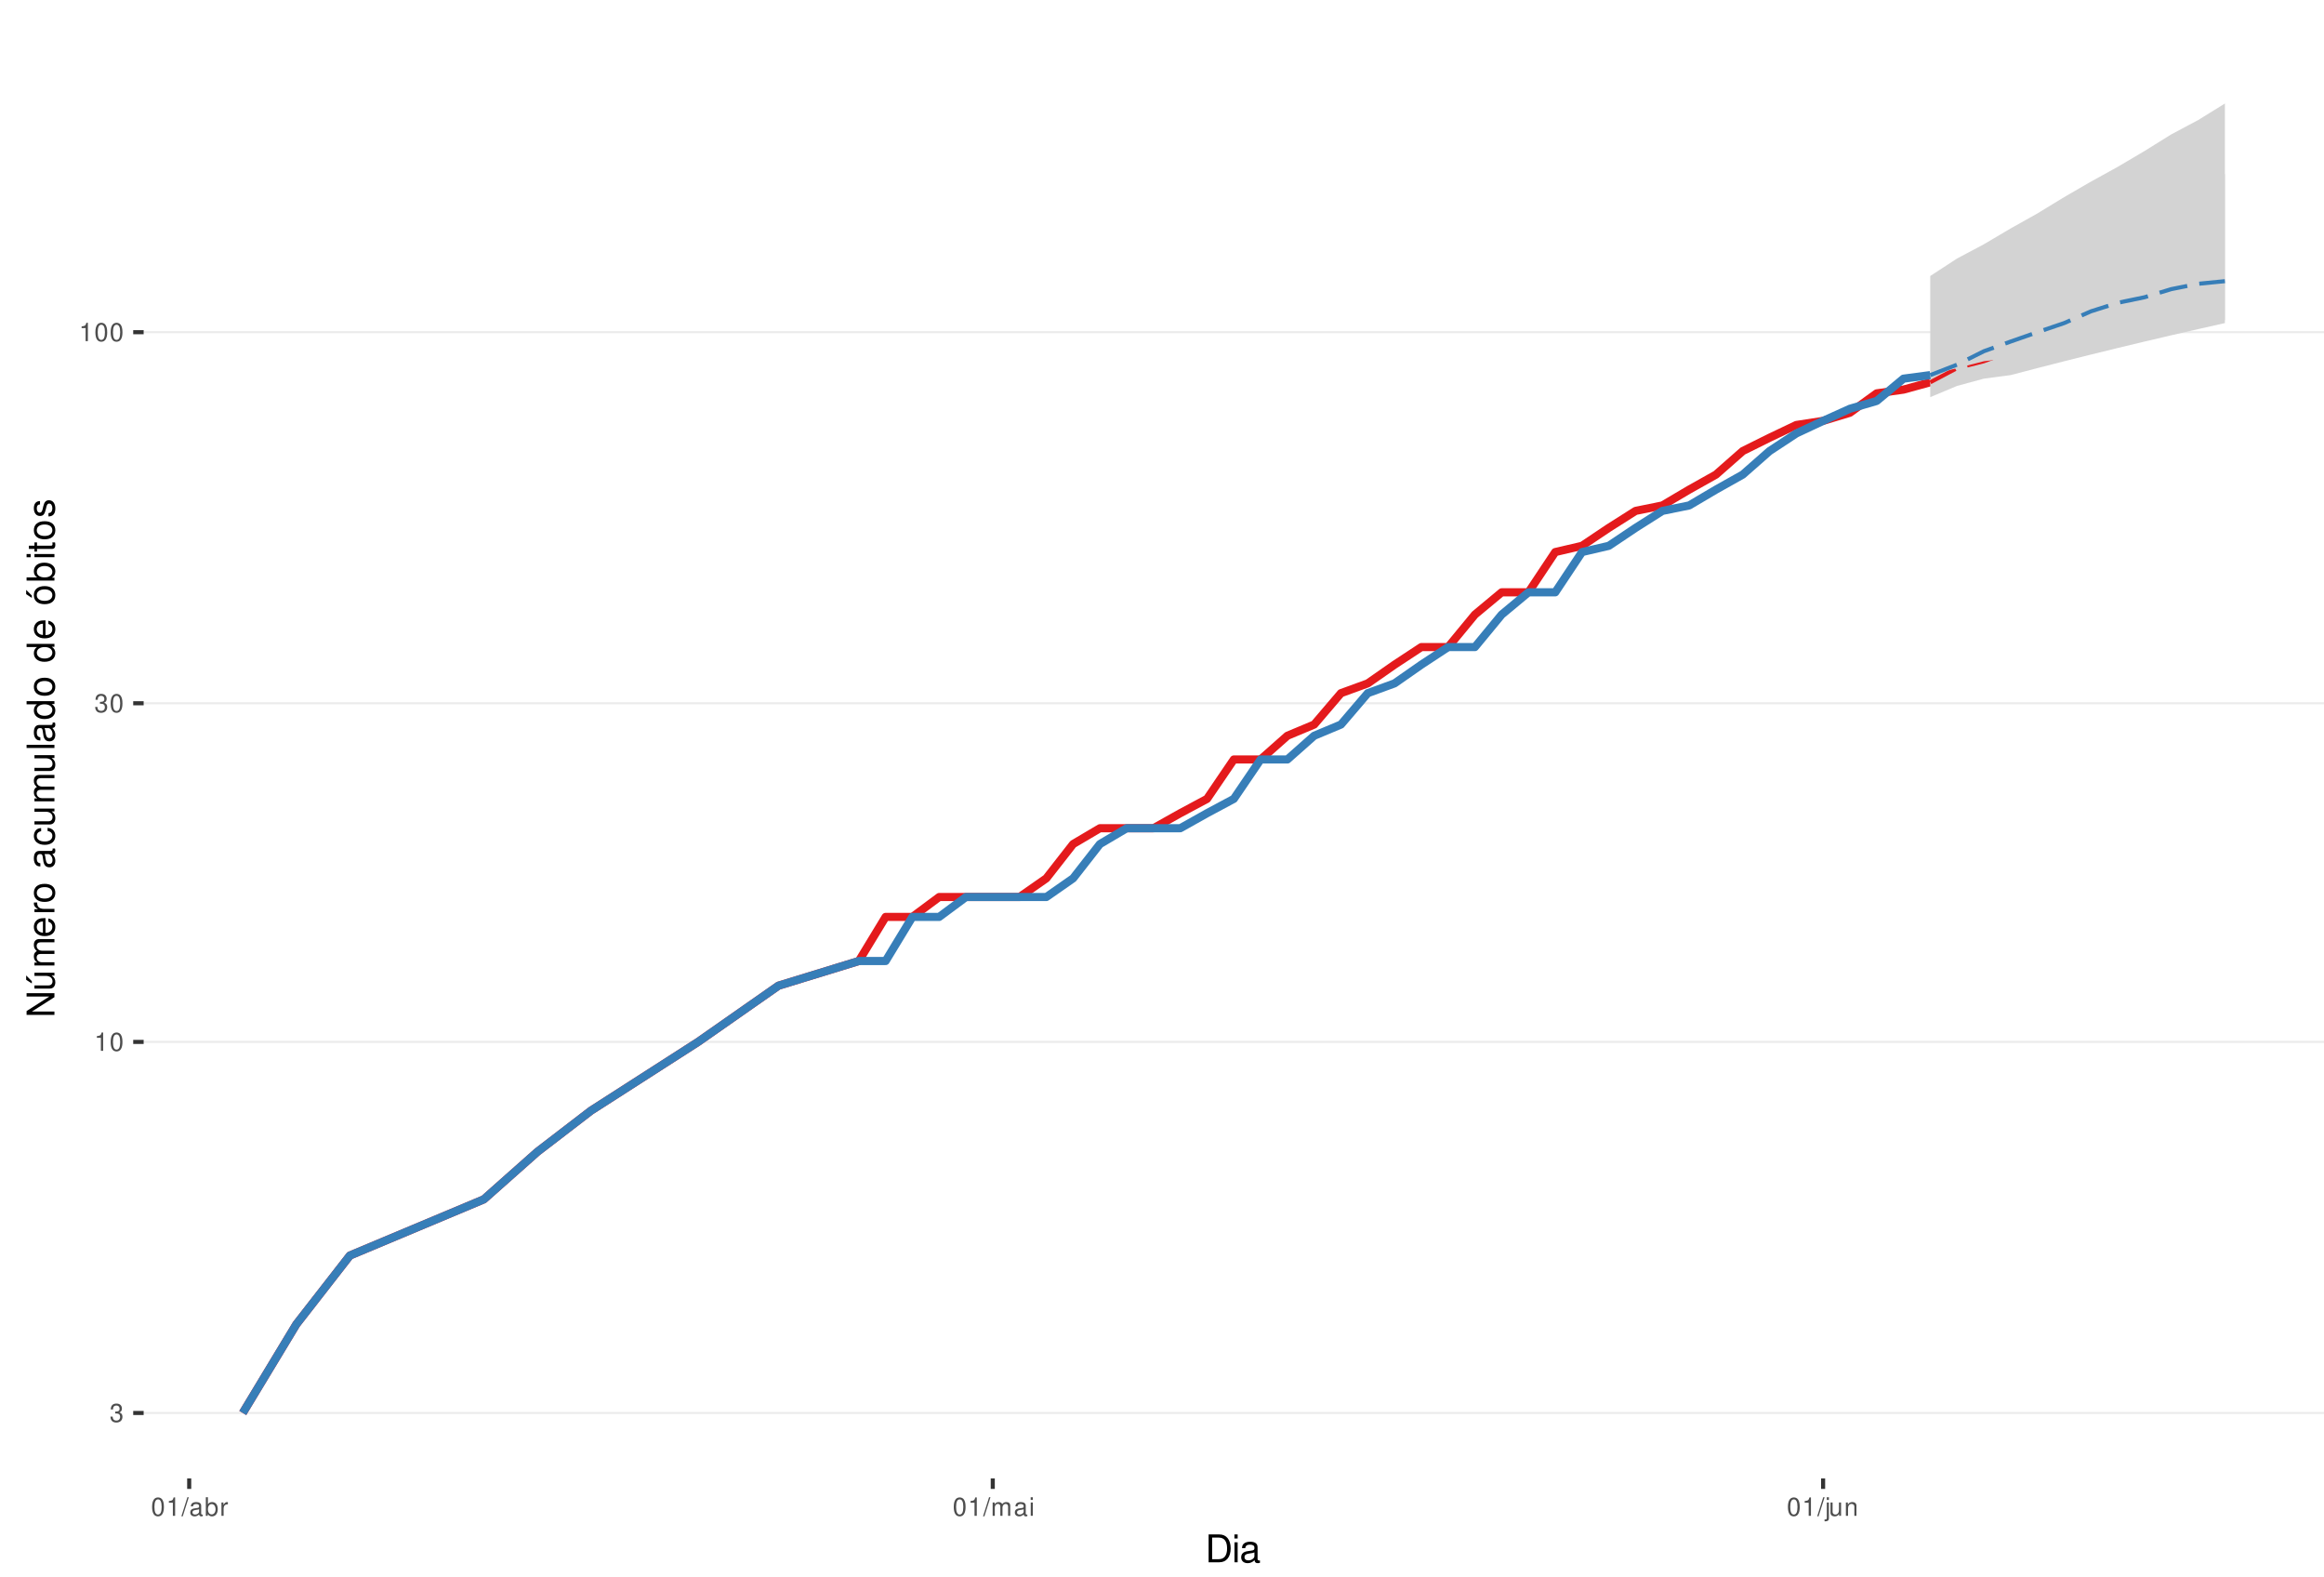
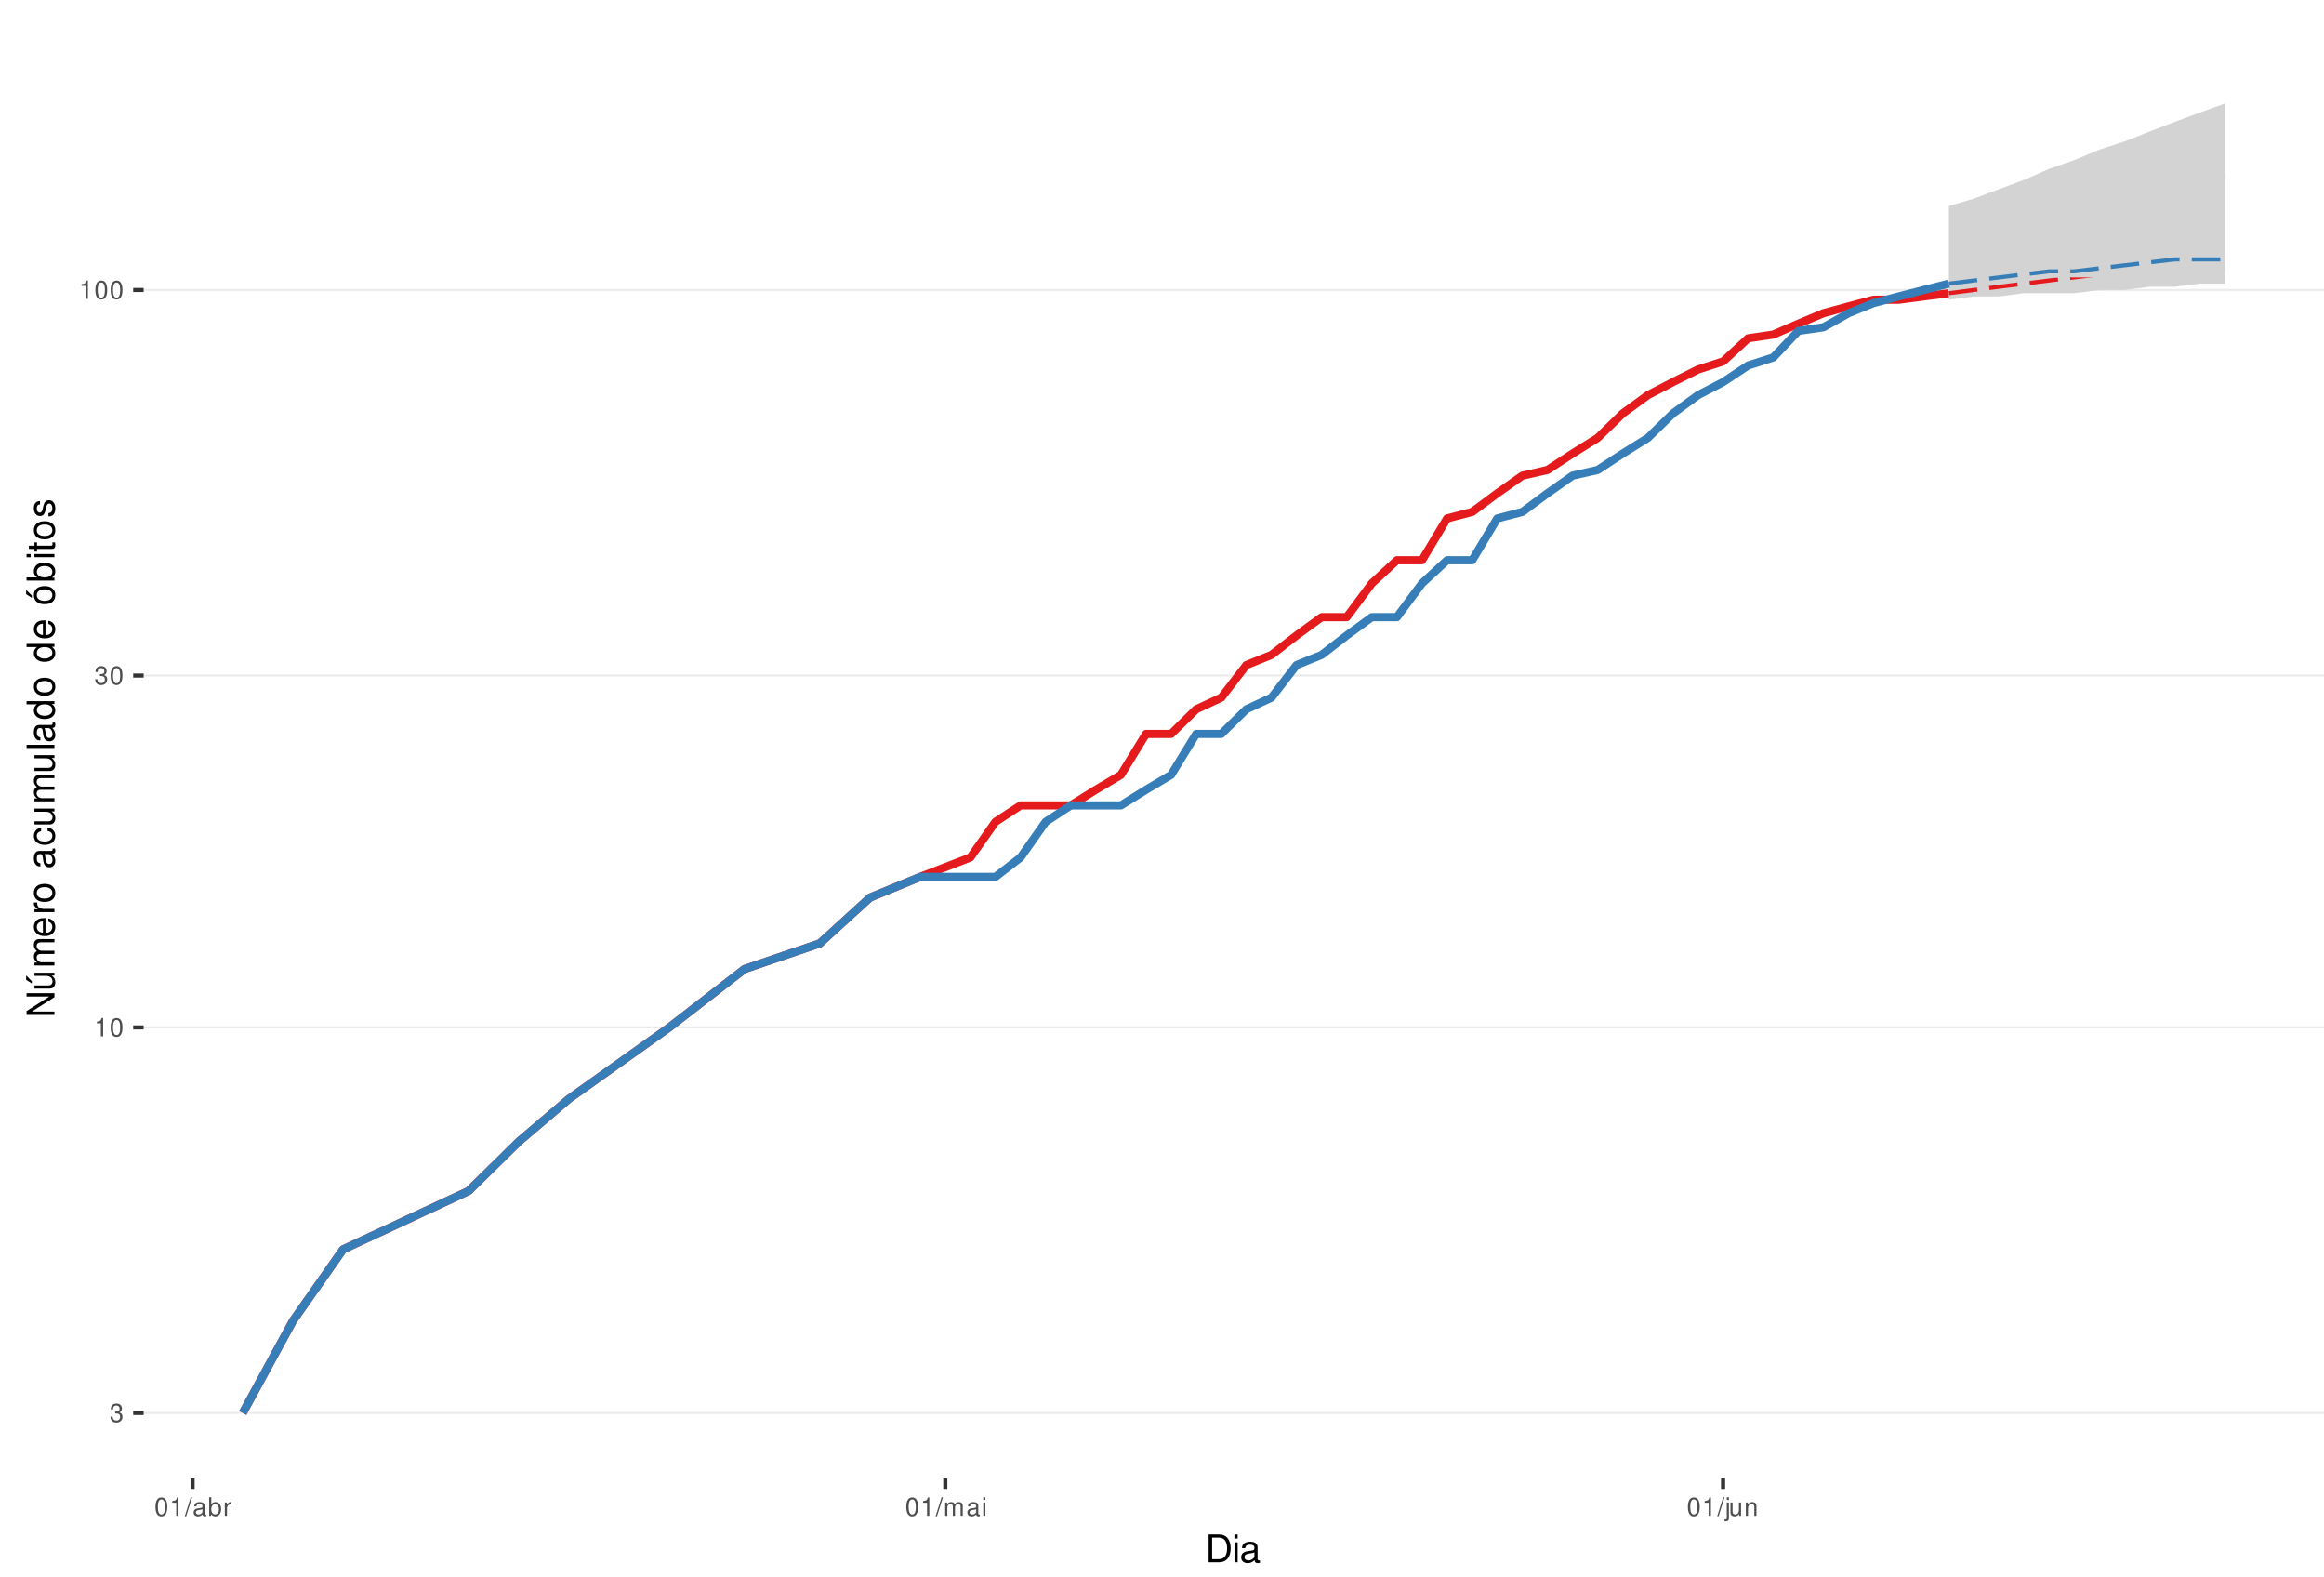
<svg xmlns="http://www.w3.org/2000/svg" xmlns:xlink="http://www.w3.org/1999/xlink" width="609pt" height="413pt" viewBox="0 0 609 413" version="1.1">
  <defs>
    <g>
      <symbol overflow="visible" id="glyph0-0">
        <path style="stroke:none;" d="" />
      </symbol>
      <symbol overflow="visible" id="glyph0-1">
        <path style="stroke:none;" d="M 1.469 -2.219 L 1.797 -2.219 C 2.422 -2.219 2.766 -1.922 2.766 -1.344 C 2.766 -0.734 2.406 -0.359 1.797 -0.359 C 1.156 -0.359 0.844 -0.688 0.797 -1.391 L 0.219 -1.391 C 0.234 -1.016 0.312 -0.766 0.422 -0.547 C 0.672 -0.078 1.125 0.156 1.766 0.156 C 2.75 0.156 3.375 -0.438 3.375 -1.344 C 3.375 -1.953 3.141 -2.297 2.562 -2.484 C 3.016 -2.672 3.234 -3 3.234 -3.484 C 3.234 -4.312 2.688 -4.812 1.797 -4.812 C 0.844 -4.812 0.328 -4.281 0.312 -3.266 L 0.906 -3.266 C 0.906 -3.547 0.938 -3.719 1 -3.875 C 1.141 -4.141 1.438 -4.297 1.797 -4.297 C 2.312 -4.297 2.625 -3.984 2.625 -3.469 C 2.625 -3.125 2.516 -2.922 2.25 -2.812 C 2.094 -2.75 1.875 -2.719 1.469 -2.703 Z M 1.469 -2.219 " />
      </symbol>
      <symbol overflow="visible" id="glyph0-2">
        <path style="stroke:none;" d="M 1.719 -3.422 L 1.719 0 L 2.312 0 L 2.312 -4.812 L 1.922 -4.812 C 1.719 -4.078 1.578 -3.969 0.672 -3.859 L 0.672 -3.422 Z M 1.719 -3.422 " />
      </symbol>
      <symbol overflow="visible" id="glyph0-3">
        <path style="stroke:none;" d="M 1.828 -4.812 C 1.391 -4.812 0.984 -4.609 0.75 -4.281 C 0.438 -3.859 0.281 -3.219 0.281 -2.328 C 0.281 -0.703 0.812 0.156 1.828 0.156 C 2.828 0.156 3.375 -0.703 3.375 -2.297 C 3.375 -3.219 3.234 -3.844 2.922 -4.281 C 2.672 -4.625 2.281 -4.812 1.828 -4.812 Z M 1.828 -4.297 C 2.469 -4.297 2.781 -3.641 2.781 -2.344 C 2.781 -0.969 2.469 -0.328 1.812 -0.328 C 1.203 -0.328 0.891 -1 0.891 -2.328 C 0.891 -3.641 1.203 -4.297 1.828 -4.297 Z M 1.828 -4.297 " />
      </symbol>
      <symbol overflow="visible" id="glyph0-4">
        <path style="stroke:none;" d="M 1.531 -4.859 L -0.047 0.141 L 0.312 0.141 L 1.891 -4.859 Z M 1.531 -4.859 " />
      </symbol>
      <symbol overflow="visible" id="glyph0-5">
        <path style="stroke:none;" d="M 3.562 -0.328 C 3.5 -0.312 3.469 -0.312 3.438 -0.312 C 3.25 -0.312 3.141 -0.406 3.141 -0.578 L 3.141 -2.641 C 3.141 -3.25 2.688 -3.594 1.828 -3.594 C 1.312 -3.594 0.906 -3.438 0.672 -3.188 C 0.516 -3 0.453 -2.797 0.438 -2.453 L 0.984 -2.453 C 1.031 -2.875 1.297 -3.078 1.812 -3.078 C 2.312 -3.078 2.594 -2.891 2.594 -2.562 L 2.594 -2.406 C 2.578 -2.172 2.469 -2.078 2.016 -2.031 C 1.219 -1.922 1.109 -1.891 0.891 -1.812 C 0.484 -1.641 0.281 -1.328 0.281 -0.875 C 0.281 -0.25 0.719 0.156 1.422 0.156 C 1.859 0.156 2.219 0 2.609 -0.359 C 2.656 0 2.828 0.156 3.188 0.156 C 3.297 0.156 3.375 0.141 3.562 0.094 Z M 2.594 -1.094 C 2.594 -0.906 2.531 -0.797 2.375 -0.641 C 2.141 -0.438 1.875 -0.328 1.547 -0.328 C 1.109 -0.328 0.859 -0.547 0.859 -0.891 C 0.859 -1.266 1.094 -1.438 1.703 -1.531 C 2.297 -1.609 2.406 -1.641 2.594 -1.719 Z M 2.594 -1.094 " />
      </symbol>
      <symbol overflow="visible" id="glyph0-6">
        <path style="stroke:none;" d="M 0.359 -4.859 L 0.359 0 L 0.859 0 L 0.859 -0.453 C 1.125 -0.047 1.484 0.156 1.969 0.156 C 2.875 0.156 3.484 -0.594 3.484 -1.75 C 3.484 -2.891 2.922 -3.594 1.984 -3.594 C 1.516 -3.594 1.172 -3.406 0.906 -3.016 L 0.906 -4.859 Z M 1.891 -3.062 C 2.5 -3.062 2.906 -2.531 2.906 -1.703 C 2.906 -0.906 2.484 -0.359 1.891 -0.359 C 1.297 -0.359 0.906 -0.906 0.906 -1.719 C 0.906 -2.531 1.297 -3.062 1.891 -3.062 Z M 1.891 -3.062 " />
      </symbol>
      <symbol overflow="visible" id="glyph0-7">
        <path style="stroke:none;" d="M 0.453 -3.484 L 0.453 0 L 1.016 0 L 1.016 -1.812 C 1.031 -2.656 1.375 -3.016 2.141 -3 L 2.141 -3.562 C 2.047 -3.578 1.984 -3.594 1.922 -3.594 C 1.562 -3.594 1.297 -3.375 0.969 -2.859 L 0.969 -3.484 Z M 0.453 -3.484 " />
      </symbol>
      <symbol overflow="visible" id="glyph0-8">
        <path style="stroke:none;" d="M 0.469 -3.484 L 0.469 0 L 1.031 0 L 1.031 -2.188 C 1.031 -2.703 1.391 -3.109 1.844 -3.109 C 2.25 -3.109 2.484 -2.844 2.484 -2.406 L 2.484 0 L 3.047 0 L 3.047 -2.188 C 3.047 -2.703 3.422 -3.109 3.875 -3.109 C 4.266 -3.109 4.516 -2.844 4.516 -2.406 L 4.516 0 L 5.078 0 L 5.078 -2.609 C 5.078 -3.234 4.719 -3.594 4.062 -3.594 C 3.594 -3.594 3.312 -3.453 2.984 -3.062 C 2.781 -3.422 2.5 -3.594 2.047 -3.594 C 1.578 -3.594 1.266 -3.422 0.984 -3 L 0.984 -3.484 Z M 0.469 -3.484 " />
      </symbol>
      <symbol overflow="visible" id="glyph0-9">
        <path style="stroke:none;" d="M 1 -3.484 L 0.453 -3.484 L 0.453 0 L 1 0 Z M 1 -4.859 L 0.438 -4.859 L 0.438 -4.156 L 1 -4.156 Z M 1 -4.859 " />
      </symbol>
      <symbol overflow="visible" id="glyph0-10">
        <path style="stroke:none;" d="M 0.469 -3.484 L 0.469 0.5 C 0.469 0.859 0.359 0.969 0.016 0.969 C -0.031 0.969 -0.047 0.969 -0.125 0.953 L -0.125 1.438 C -0.047 1.438 -0.016 1.453 0.062 1.453 C 0.688 1.453 1.016 1.203 1.016 0.719 L 1.016 -3.484 Z M 1.016 -4.859 L 0.469 -4.859 L 0.469 -4.156 L 1.016 -4.156 Z M 1.016 -4.859 " />
      </symbol>
      <symbol overflow="visible" id="glyph0-11">
        <path style="stroke:none;" d="M 3.203 0 L 3.203 -3.484 L 2.656 -3.484 L 2.656 -1.516 C 2.656 -0.797 2.281 -0.328 1.703 -0.328 C 1.266 -0.328 0.984 -0.594 0.984 -1.016 L 0.984 -3.484 L 0.438 -3.484 L 0.438 -0.797 C 0.438 -0.219 0.859 0.156 1.547 0.156 C 2.062 0.156 2.391 -0.031 2.703 -0.484 L 2.703 0 Z M 3.203 0 " />
      </symbol>
      <symbol overflow="visible" id="glyph0-12">
        <path style="stroke:none;" d="M 0.469 -3.484 L 0.469 0 L 1.031 0 L 1.031 -1.922 C 1.031 -2.641 1.391 -3.109 1.969 -3.109 C 2.406 -3.109 2.688 -2.828 2.688 -2.422 L 2.688 0 L 3.234 0 L 3.234 -2.641 C 3.234 -3.219 2.812 -3.594 2.141 -3.594 C 1.625 -3.594 1.281 -3.391 0.984 -2.906 L 0.984 -3.484 Z M 0.469 -3.484 " />
      </symbol>
      <symbol overflow="visible" id="glyph1-0">
        <path style="stroke:none;" d="" />
      </symbol>
      <symbol overflow="visible" id="glyph1-1">
        <path style="stroke:none;" d="M 0.891 0 L 3.703 0 C 5.547 0 6.672 -1.375 6.672 -3.656 C 6.672 -5.906 5.547 -7.297 3.703 -7.297 L 0.891 -7.297 Z M 1.812 -0.812 L 1.812 -6.469 L 3.547 -6.469 C 4.984 -6.469 5.734 -5.5 5.734 -3.641 C 5.734 -1.797 4.984 -0.812 3.547 -0.812 Z M 1.812 -0.812 " />
      </symbol>
      <symbol overflow="visible" id="glyph1-2">
        <path style="stroke:none;" d="M 1.5 -5.234 L 0.672 -5.234 L 0.672 0 L 1.5 0 Z M 1.5 -7.297 L 0.656 -7.297 L 0.656 -6.234 L 1.5 -6.234 Z M 1.5 -7.297 " />
      </symbol>
      <symbol overflow="visible" id="glyph1-3">
        <path style="stroke:none;" d="M 5.344 -0.484 C 5.266 -0.469 5.219 -0.469 5.172 -0.469 C 4.875 -0.469 4.719 -0.625 4.719 -0.875 L 4.719 -3.953 C 4.719 -4.891 4.047 -5.391 2.75 -5.391 C 1.984 -5.391 1.375 -5.172 1.016 -4.781 C 0.766 -4.516 0.672 -4.203 0.656 -3.688 L 1.484 -3.688 C 1.562 -4.328 1.938 -4.625 2.719 -4.625 C 3.484 -4.625 3.891 -4.344 3.891 -3.844 L 3.891 -3.625 C 3.875 -3.266 3.703 -3.125 3.016 -3.047 C 1.844 -2.891 1.656 -2.844 1.344 -2.719 C 0.734 -2.453 0.422 -2 0.422 -1.312 C 0.422 -0.375 1.078 0.234 2.141 0.234 C 2.797 0.234 3.328 0 3.922 -0.547 C 3.984 0 4.234 0.234 4.781 0.234 C 4.953 0.234 5.062 0.203 5.344 0.141 Z M 3.891 -1.656 C 3.891 -1.375 3.812 -1.203 3.562 -0.969 C 3.219 -0.656 2.812 -0.5 2.312 -0.5 C 1.672 -0.5 1.297 -0.812 1.297 -1.344 C 1.297 -1.891 1.656 -2.172 2.547 -2.297 C 3.438 -2.422 3.609 -2.453 3.891 -2.594 Z M 3.891 -1.656 " />
      </symbol>
      <symbol overflow="visible" id="glyph2-0">
        <path style="stroke:none;" d="" />
      </symbol>
      <symbol overflow="visible" id="glyph2-1">
        <path style="stroke:none;" d="M -7.297 -6.453 L -7.297 -5.578 L -1.328 -5.578 L -7.297 -1.766 L -7.297 -0.766 L 0 -0.766 L 0 -1.641 L -5.906 -1.641 L 0 -5.406 L 0 -6.453 Z M -7.297 -6.453 " />
      </symbol>
      <symbol overflow="visible" id="glyph2-2">
        <path style="stroke:none;" d="M 0 -4.812 L -5.234 -4.812 L -5.234 -3.984 L -2.266 -3.984 C -1.203 -3.984 -0.5 -3.438 -0.5 -2.562 C -0.5 -1.906 -0.906 -1.484 -1.531 -1.484 L -5.234 -1.484 L -5.234 -0.656 L -1.203 -0.656 C -0.328 -0.656 0.234 -1.297 0.234 -2.312 C 0.234 -3.094 -0.047 -3.578 -0.734 -4.062 L 0 -4.062 Z M -7.406 -2.953 L -5.922 -2 L -5.922 -2.594 L -7.406 -4.094 Z M -7.406 -2.953 " />
      </symbol>
      <symbol overflow="visible" id="glyph2-3">
        <path style="stroke:none;" d="M -5.234 -0.703 L 0 -0.703 L 0 -1.547 L -3.297 -1.547 C -4.047 -1.547 -4.656 -2.094 -4.656 -2.766 C -4.656 -3.391 -4.281 -3.734 -3.609 -3.734 L 0 -3.734 L 0 -4.578 L -3.297 -4.578 C -4.047 -4.578 -4.656 -5.125 -4.656 -5.812 C -4.656 -6.422 -4.266 -6.781 -3.609 -6.781 L 0 -6.781 L 0 -7.625 L -3.938 -7.625 C -4.875 -7.625 -5.391 -7.078 -5.391 -6.094 C -5.391 -5.406 -5.188 -4.984 -4.594 -4.484 C -5.156 -4.188 -5.391 -3.766 -5.391 -3.078 C -5.391 -2.375 -5.125 -1.906 -4.5 -1.469 L -5.234 -1.469 Z M -5.234 -0.703 " />
      </symbol>
      <symbol overflow="visible" id="glyph2-4">
        <path style="stroke:none;" d="M -2.344 -5.125 C -3.141 -5.125 -3.625 -5.062 -4.016 -4.922 C -4.875 -4.578 -5.391 -3.781 -5.391 -2.797 C -5.391 -1.344 -4.281 -0.406 -2.547 -0.406 C -0.812 -0.406 0.234 -1.297 0.234 -2.781 C 0.234 -3.984 -0.453 -4.812 -1.594 -5.016 L -1.594 -4.188 C -0.906 -3.953 -0.547 -3.484 -0.547 -2.812 C -0.547 -2.281 -0.781 -1.828 -1.219 -1.547 C -1.516 -1.344 -1.812 -1.281 -2.344 -1.266 Z M -3.016 -1.297 C -3.984 -1.359 -4.625 -1.953 -4.625 -2.797 C -4.625 -3.641 -3.953 -4.234 -3.016 -4.234 Z M -3.016 -1.297 " />
      </symbol>
      <symbol overflow="visible" id="glyph2-5">
        <path style="stroke:none;" d="M -5.234 -0.688 L 0 -0.688 L 0 -1.531 L -2.719 -1.531 C -3.984 -1.547 -4.547 -2.062 -4.516 -3.203 L -5.359 -3.203 C -5.375 -3.062 -5.391 -2.984 -5.391 -2.891 C -5.391 -2.344 -5.062 -1.938 -4.297 -1.453 L -5.234 -1.453 Z M -5.234 -0.688 " />
      </symbol>
      <symbol overflow="visible" id="glyph2-6">
        <path style="stroke:none;" d="M -5.391 -2.719 C -5.391 -1.234 -4.344 -0.359 -2.578 -0.359 C -0.812 -0.359 0.234 -1.234 0.234 -2.734 C 0.234 -4.203 -0.812 -5.094 -2.547 -5.094 C -4.359 -5.094 -5.391 -4.234 -5.391 -2.719 Z M -4.625 -2.734 C -4.625 -3.672 -3.844 -4.234 -2.547 -4.234 C -1.312 -4.234 -0.547 -3.656 -0.547 -2.734 C -0.547 -1.797 -1.312 -1.234 -2.578 -1.234 C -3.844 -1.234 -4.625 -1.797 -4.625 -2.734 Z M -4.625 -2.734 " />
      </symbol>
      <symbol overflow="visible" id="glyph2-7">
        <path style="stroke:none;" d="" />
      </symbol>
      <symbol overflow="visible" id="glyph2-8">
        <path style="stroke:none;" d="M -0.484 -5.344 C -0.469 -5.266 -0.469 -5.219 -0.469 -5.172 C -0.469 -4.875 -0.625 -4.719 -0.875 -4.719 L -3.953 -4.719 C -4.891 -4.719 -5.391 -4.047 -5.391 -2.75 C -5.391 -1.984 -5.172 -1.375 -4.781 -1.016 C -4.516 -0.766 -4.203 -0.672 -3.688 -0.656 L -3.688 -1.484 C -4.328 -1.562 -4.625 -1.938 -4.625 -2.719 C -4.625 -3.484 -4.344 -3.891 -3.844 -3.891 L -3.625 -3.891 C -3.266 -3.875 -3.125 -3.703 -3.047 -3.016 C -2.891 -1.844 -2.844 -1.656 -2.719 -1.344 C -2.453 -0.734 -2 -0.422 -1.312 -0.422 C -0.375 -0.422 0.234 -1.078 0.234 -2.141 C 0.234 -2.797 0 -3.328 -0.547 -3.922 C 0 -3.984 0.234 -4.234 0.234 -4.781 C 0.234 -4.953 0.203 -5.062 0.141 -5.344 Z M -1.656 -3.891 C -1.375 -3.891 -1.203 -3.812 -0.969 -3.562 C -0.656 -3.219 -0.5 -2.812 -0.5 -2.312 C -0.5 -1.672 -0.812 -1.297 -1.344 -1.297 C -1.891 -1.297 -2.172 -1.656 -2.297 -2.547 C -2.422 -3.438 -2.453 -3.609 -2.594 -3.891 Z M -1.656 -3.891 " />
      </symbol>
      <symbol overflow="visible" id="glyph2-9">
        <path style="stroke:none;" d="M -3.484 -4.703 C -3.984 -4.672 -4.312 -4.562 -4.609 -4.359 C -5.094 -4 -5.391 -3.375 -5.391 -2.641 C -5.391 -1.219 -4.266 -0.312 -2.531 -0.312 C -0.844 -0.312 0.234 -1.203 0.234 -2.625 C 0.234 -3.875 -0.516 -4.672 -1.797 -4.766 L -1.797 -3.938 C -0.953 -3.797 -0.547 -3.359 -0.547 -2.656 C -0.547 -1.734 -1.297 -1.188 -2.531 -1.188 C -3.844 -1.188 -4.625 -1.719 -4.625 -2.625 C -4.625 -3.328 -4.203 -3.766 -3.484 -3.875 Z M -3.484 -4.703 " />
      </symbol>
      <symbol overflow="visible" id="glyph2-10">
        <path style="stroke:none;" d="M 0 -4.812 L -5.234 -4.812 L -5.234 -3.984 L -2.266 -3.984 C -1.203 -3.984 -0.5 -3.438 -0.5 -2.562 C -0.5 -1.906 -0.906 -1.484 -1.531 -1.484 L -5.234 -1.484 L -5.234 -0.656 L -1.203 -0.656 C -0.328 -0.656 0.234 -1.297 0.234 -2.312 C 0.234 -3.094 -0.047 -3.578 -0.734 -4.062 L 0 -4.062 Z M 0 -4.812 " />
      </symbol>
      <symbol overflow="visible" id="glyph2-11">
        <path style="stroke:none;" d="M -7.297 -1.516 L -7.297 -0.688 L 0 -0.688 L 0 -1.516 Z M -7.297 -1.516 " />
      </symbol>
      <symbol overflow="visible" id="glyph2-12">
        <path style="stroke:none;" d="M -7.297 -4.953 L -7.297 -4.125 L -4.578 -4.125 C -5.109 -3.766 -5.391 -3.203 -5.391 -2.516 C -5.391 -1.156 -4.297 -0.266 -2.625 -0.266 C -0.859 -0.266 0.234 -1.125 0.234 -2.547 C 0.234 -3.266 -0.047 -3.766 -0.688 -4.203 L 0 -4.203 L 0 -4.953 Z M -4.609 -2.656 C -4.609 -3.547 -3.812 -4.125 -2.562 -4.125 C -1.344 -4.125 -0.547 -3.547 -0.547 -2.656 C -0.547 -1.734 -1.359 -1.125 -2.578 -1.125 C -3.797 -1.125 -4.609 -1.734 -4.609 -2.656 Z M -4.609 -2.656 " />
      </symbol>
      <symbol overflow="visible" id="glyph2-13">
        <path style="stroke:none;" d="M -5.391 -2.719 C -5.391 -1.234 -4.344 -0.359 -2.578 -0.359 C -0.812 -0.359 0.234 -1.234 0.234 -2.734 C 0.234 -4.203 -0.812 -5.094 -2.547 -5.094 C -4.359 -5.094 -5.391 -4.234 -5.391 -2.719 Z M -4.625 -2.734 C -4.625 -3.672 -3.844 -4.234 -2.547 -4.234 C -1.312 -4.234 -0.547 -3.656 -0.547 -2.734 C -0.547 -1.797 -1.312 -1.234 -2.578 -1.234 C -3.844 -1.234 -4.625 -1.797 -4.625 -2.734 Z M -7.406 -2.984 L -5.922 -2.016 L -5.922 -2.625 L -7.406 -4.109 Z M -7.406 -2.984 " />
      </symbol>
      <symbol overflow="visible" id="glyph2-14">
        <path style="stroke:none;" d="M -7.297 -0.547 L 0 -0.547 L 0 -1.297 L -0.672 -1.297 C -0.062 -1.688 0.234 -2.219 0.234 -2.953 C 0.234 -4.328 -0.906 -5.234 -2.641 -5.234 C -4.344 -5.234 -5.391 -4.375 -5.391 -2.984 C -5.391 -2.266 -5.125 -1.766 -4.531 -1.375 L -7.297 -1.375 Z M -4.609 -2.828 C -4.609 -3.766 -3.797 -4.359 -2.547 -4.359 C -1.359 -4.359 -0.547 -3.734 -0.547 -2.828 C -0.547 -1.938 -1.344 -1.375 -2.578 -1.375 C -3.812 -1.375 -4.609 -1.938 -4.609 -2.828 Z M -4.609 -2.828 " />
      </symbol>
      <symbol overflow="visible" id="glyph2-15">
        <path style="stroke:none;" d="M -5.234 -1.5 L -5.234 -0.672 L 0 -0.672 L 0 -1.5 Z M -7.297 -1.5 L -7.297 -0.656 L -6.234 -0.656 L -6.234 -1.5 Z M -7.297 -1.5 " />
      </symbol>
      <symbol overflow="visible" id="glyph2-16">
        <path style="stroke:none;" d="M -5.234 -2.547 L -5.234 -1.688 L -6.688 -1.688 L -6.688 -0.844 L -5.234 -0.844 L -5.234 -0.141 L -4.562 -0.141 L -4.562 -0.844 L -0.594 -0.844 C -0.062 -0.844 0.234 -1.203 0.234 -1.859 C 0.234 -2.078 0.203 -2.266 0.156 -2.547 L -0.547 -2.547 C -0.516 -2.422 -0.5 -2.312 -0.5 -2.141 C -0.5 -1.781 -0.594 -1.688 -0.969 -1.688 L -4.562 -1.688 L -4.562 -2.547 Z M -5.234 -2.547 " />
      </symbol>
      <symbol overflow="visible" id="glyph2-17">
        <path style="stroke:none;" d="M -3.781 -4.375 C -4.812 -4.375 -5.391 -3.688 -5.391 -2.484 C -5.391 -1.266 -4.766 -0.469 -3.797 -0.469 C -2.969 -0.469 -2.578 -0.891 -2.281 -2.125 L -2.094 -2.906 C -1.953 -3.484 -1.734 -3.719 -1.375 -3.719 C -0.875 -3.719 -0.547 -3.234 -0.547 -2.5 C -0.547 -2.047 -0.672 -1.672 -0.891 -1.453 C -1.047 -1.328 -1.188 -1.266 -1.562 -1.219 L -1.562 -0.344 C -0.344 -0.375 0.234 -1.062 0.234 -2.438 C 0.234 -3.75 -0.422 -4.594 -1.438 -4.594 C -2.203 -4.594 -2.641 -4.156 -2.891 -3.109 L -3.078 -2.312 C -3.234 -1.625 -3.453 -1.344 -3.828 -1.344 C -4.312 -1.344 -4.625 -1.766 -4.625 -2.453 C -4.625 -3.125 -4.328 -3.484 -3.781 -3.5 Z M -3.781 -4.375 " />
      </symbol>
    </g>
    <clipPath id="clip1">
      <path d="M 37.645 9.961 L 609 9.961 L 609 387.328 L 37.645 387.328 Z M 37.645 9.961 " />
    </clipPath>
    <clipPath id="clip2">
      <path d="M 37.645 369 L 609 369 L 609 371 L 37.645 371 Z M 37.645 369 " />
    </clipPath>
    <clipPath id="clip3">
-       <path d="M 37.645 272 L 609 272 L 609 274 L 37.645 274 Z M 37.645 272 " />
+       <path d="M 37.645 268 L 609 268 L 609 270 L 37.645 270 Z M 37.645 268 " />
    </clipPath>
    <clipPath id="clip4">
-       <path d="M 37.645 183 L 609 183 L 609 185 L 37.645 185 Z M 37.645 183 " />
+       <path d="M 37.645 176 L 609 176 L 609 178 L 37.645 178 Z M 37.645 176 " />
    </clipPath>
    <clipPath id="clip5">
-       <path d="M 37.645 86 L 609 86 L 609 88 L 37.645 88 Z M 37.645 86 " />
+       <path d="M 37.645 75 L 609 75 L 609 77 L 37.645 77 Z M 37.645 75 " />
    </clipPath>
  </defs>
  <g id="surface235">
    <rect x="0" y="0" width="609" height="413" style="fill:rgb(100%,100%,100%);fill-opacity:1;stroke:none;" />
    <rect x="0" y="0" width="609" height="413" style="fill:rgb(100%,100%,100%);fill-opacity:1;stroke:none;" />
    <path style="fill:none;stroke-width:1.067;stroke-linecap:round;stroke-linejoin:round;stroke:rgb(100%,100%,100%);stroke-opacity:1;stroke-miterlimit:10;" d="M 0 413 L 609 413 L 609 0 L 0 0 Z M 0 413 " />
    <g clip-path="url(#clip1)" clip-rule="nonzero">
      <path style=" stroke:none;fill-rule:nonzero;fill:rgb(100%,100%,100%);fill-opacity:1;" d="M 37.645 387.328 L 609 387.328 L 609 9.961 L 37.645 9.961 Z M 37.645 387.328 " />
    </g>
    <g clip-path="url(#clip2)" clip-rule="nonzero">
      <path style="fill:none;stroke-width:0.533;stroke-linecap:butt;stroke-linejoin:round;stroke:rgb(92.157%,92.157%,92.157%);stroke-opacity:1;stroke-miterlimit:10;" d="M 37.645 370.176 L 609 370.176 " />
    </g>
    <g clip-path="url(#clip3)" clip-rule="nonzero">
-       <path style="fill:none;stroke-width:0.533;stroke-linecap:butt;stroke-linejoin:round;stroke:rgb(92.157%,92.157%,92.157%);stroke-opacity:1;stroke-miterlimit:10;" d="M 37.645 272.957 L 609 272.957 " />
+       <path style="fill:none;stroke-width:0.533;stroke-linecap:butt;stroke-linejoin:round;stroke:rgb(92.157%,92.157%,92.157%);stroke-opacity:1;stroke-miterlimit:10;" d="M 37.645 269.16 L 609 269.16 " />
    </g>
    <g clip-path="url(#clip4)" clip-rule="nonzero">
-       <path style="fill:none;stroke-width:0.533;stroke-linecap:butt;stroke-linejoin:round;stroke:rgb(92.157%,92.157%,92.157%);stroke-opacity:1;stroke-miterlimit:10;" d="M 37.645 184.246 L 609 184.246 " />
+       <path style="fill:none;stroke-width:0.533;stroke-linecap:butt;stroke-linejoin:round;stroke:rgb(92.157%,92.157%,92.157%);stroke-opacity:1;stroke-miterlimit:10;" d="M 37.645 176.98 L 609 176.98 " />
    </g>
    <g clip-path="url(#clip5)" clip-rule="nonzero">
-       <path style="fill:none;stroke-width:0.533;stroke-linecap:butt;stroke-linejoin:round;stroke:rgb(92.157%,92.157%,92.157%);stroke-opacity:1;stroke-miterlimit:10;" d="M 37.645 87.027 L 609 87.027 " />
-     </g>
-     <path style="fill:none;stroke-width:2.134;stroke-linecap:butt;stroke-linejoin:round;stroke:rgb(89.412%,10.196%,10.98%);stroke-opacity:1;stroke-miterlimit:10;" d="M 63.617 370.176 L 77.652 346.945 L 91.691 328.926 L 126.789 314.207 L 140.824 301.758 L 154.863 290.977 L 182.941 272.957 L 203.996 258.234 L 225.055 251.77 L 232.074 240.215 L 239.094 240.215 L 246.113 235.004 L 267.168 235.004 L 274.188 230.109 L 281.207 221.129 L 288.227 216.984 L 302.266 216.984 L 309.285 213.047 L 316.305 209.289 L 323.324 198.969 L 330.34 198.969 L 337.359 192.754 L 344.379 189.816 L 351.398 181.598 L 358.418 179.035 L 365.438 174.137 L 372.457 169.523 L 379.477 169.523 L 386.496 161.016 L 393.512 155.176 L 400.531 155.176 L 407.551 144.629 L 414.57 142.996 L 421.59 138.293 L 428.609 133.844 L 435.629 132.418 L 442.648 128.273 L 449.668 124.336 L 456.684 118.168 L 463.703 114.684 L 470.723 111.34 L 477.742 110.258 L 484.762 108.133 L 491.781 103.051 L 498.801 102.07 L 505.82 100.148 " />
-     <path style=" stroke:none;fill-rule:nonzero;fill:rgb(82.745%,82.745%,82.745%);fill-opacity:1;" d="M 505.82 72.305 L 512.84 67.727 L 519.855 64 L 526.875 59.855 L 533.895 55.918 L 540.914 51.637 L 547.934 47.574 L 554.953 43.703 L 561.973 39.562 L 568.992 35.195 L 576.012 31.461 L 583.031 27.117 L 583.031 84.641 L 576.012 86.223 L 568.992 87.836 L 561.973 89.484 L 554.953 91.168 L 547.934 92.887 L 540.914 94.641 L 533.895 96.438 L 526.875 98.27 L 519.855 99.203 L 512.84 101.105 L 505.82 104.043 Z M 505.82 72.305 " />
-     <path style="fill:none;stroke-width:1.067;stroke-linecap:butt;stroke-linejoin:round;stroke:rgb(89.412%,10.196%,10.98%);stroke-opacity:1;stroke-dasharray:7.469,3.201;stroke-miterlimit:10;" d="M 505.82 100.148 L 512.84 96.438 L 519.855 94.641 L 526.875 92.023 L 533.895 88.656 L 540.914 86.223 L 547.934 83.859 L 554.953 81.562 L 561.973 78.598 L 568.992 75.742 L 576.012 73.66 L 583.031 70.969 " />
-     <path style="fill:none;stroke-width:2.134;stroke-linecap:butt;stroke-linejoin:round;stroke:rgb(21.569%,49.412%,72.157%);stroke-opacity:1;stroke-miterlimit:10;" d="M 63.617 370.176 L 77.652 346.945 L 91.691 328.926 L 126.789 314.207 L 140.824 301.758 L 154.863 290.977 L 182.941 272.957 L 203.996 258.234 L 225.055 251.77 L 232.074 251.77 L 239.094 240.215 L 246.113 240.215 L 253.133 235.004 L 274.188 235.004 L 281.207 230.109 L 288.227 221.129 L 295.246 216.984 L 309.285 216.984 L 316.305 213.047 L 323.324 209.289 L 330.34 198.969 L 337.359 198.969 L 344.379 192.754 L 351.398 189.816 L 358.418 181.598 L 365.438 179.035 L 372.457 174.137 L 379.477 169.523 L 386.496 169.523 L 393.512 161.016 L 400.531 155.176 L 407.551 155.176 L 414.57 144.629 L 421.59 142.996 L 428.609 138.293 L 435.629 133.844 L 442.648 132.418 L 449.668 128.273 L 456.684 124.336 L 463.703 118.168 L 470.723 113.551 L 477.742 110.258 L 484.762 107.09 L 491.781 105.043 L 498.801 99.203 L 505.82 98.27 " />
-     <path style=" stroke:none;fill-rule:nonzero;fill:rgb(82.745%,82.745%,82.745%);fill-opacity:1;" d="M 505.82 98.27 L 512.84 90.324 L 519.855 83.859 L 526.875 77.156 L 533.895 71.633 L 540.914 66.465 L 547.934 61.02 L 554.953 57.023 L 561.973 52.688 L 568.992 49.582 L 576.012 46.59 L 583.031 45.617 L 583.031 83.859 L 576.012 84.641 L 568.992 85.426 L 561.973 86.223 L 554.953 87.836 L 547.934 88.656 L 540.914 90.324 L 533.895 92.023 L 526.875 93.758 L 519.855 94.641 L 512.84 96.438 Z M 505.82 98.27 " />
-     <path style="fill:none;stroke-width:1.067;stroke-linecap:butt;stroke-linejoin:round;stroke:rgb(21.569%,49.412%,72.157%);stroke-opacity:1;stroke-dasharray:7.469,3.201;stroke-miterlimit:10;" d="M 505.82 98.27 L 512.84 95.535 L 519.855 92.023 L 526.875 89.484 L 533.895 87.027 L 540.914 84.641 L 547.934 81.562 L 554.953 79.328 L 561.973 77.875 L 568.992 75.742 L 576.012 74.348 L 583.031 73.66 " />
+       <path style="fill:none;stroke-width:0.533;stroke-linecap:butt;stroke-linejoin:round;stroke:rgb(92.157%,92.157%,92.157%);stroke-opacity:1;stroke-miterlimit:10;" d="M 37.645 75.965 L 609 75.965 " />
+     </g>
+     <path style="fill:none;stroke-width:2.134;stroke-linecap:butt;stroke-linejoin:round;stroke:rgb(89.412%,10.196%,10.98%);stroke-opacity:1;stroke-miterlimit:10;" d="M 63.617 370.176 L 76.766 346.039 L 89.914 327.316 L 122.789 312.02 L 135.938 299.086 L 149.09 287.883 L 175.387 269.16 L 195.113 253.863 L 214.836 247.145 L 227.988 235.141 L 241.137 229.723 L 254.285 224.637 L 260.863 215.305 L 267.438 211 L 280.586 211 L 287.16 206.906 L 293.734 203.004 L 300.312 192.281 L 306.887 192.281 L 313.461 185.82 L 320.035 182.77 L 326.609 174.23 L 333.184 171.566 L 339.758 166.48 L 346.336 161.684 L 352.91 161.684 L 359.484 152.844 L 366.059 146.777 L 372.633 146.777 L 379.207 135.816 L 385.785 134.121 L 392.359 129.234 L 398.934 124.613 L 405.508 123.129 L 412.082 118.824 L 418.656 114.73 L 425.234 108.324 L 431.809 103.527 L 438.383 100.102 L 444.957 96.812 L 451.531 94.688 L 458.105 88.621 L 464.684 87.648 L 471.258 84.805 L 477.832 82.055 L 484.406 80.27 L 490.98 78.52 L 497.555 78.52 L 504.133 77.66 L 510.707 76.809 " />
+     <path style=" stroke:none;fill-rule:nonzero;fill:rgb(82.745%,82.745%,82.745%);fill-opacity:1;" d="M 510.707 53.953 L 517.281 52.039 L 523.855 49.551 L 530.43 47.137 L 537.004 44.215 L 543.582 41.945 L 550.156 39.195 L 556.73 37.055 L 563.305 34.457 L 569.879 31.938 L 576.453 29.492 L 583.031 27.117 L 583.031 74.305 L 576.453 74.305 L 569.879 75.129 L 563.305 75.129 L 556.73 75.965 L 550.156 75.965 L 543.582 76.809 L 530.43 76.809 L 523.855 77.66 L 517.281 77.66 L 510.707 78.52 Z M 510.707 53.953 " />
+     <path style="fill:none;stroke-width:1.067;stroke-linecap:butt;stroke-linejoin:round;stroke:rgb(89.412%,10.196%,10.98%);stroke-opacity:1;stroke-dasharray:7.469,3.201;stroke-miterlimit:10;" d="M 510.707 76.809 L 517.281 75.965 L 523.855 75.129 L 530.43 74.305 L 537.004 73.484 L 543.582 72.676 L 550.156 71.871 L 556.73 71.078 L 563.305 70.289 L 569.879 69.508 L 576.453 68.734 L 583.031 67.969 " />
+     <path style="fill:none;stroke-width:2.134;stroke-linecap:butt;stroke-linejoin:round;stroke:rgb(21.569%,49.412%,72.157%);stroke-opacity:1;stroke-miterlimit:10;" d="M 63.617 370.176 L 76.766 346.039 L 89.914 327.316 L 122.789 312.02 L 135.938 299.086 L 149.09 287.883 L 175.387 269.16 L 195.113 253.863 L 214.836 247.145 L 227.988 235.141 L 241.137 229.723 L 260.863 229.723 L 267.438 224.637 L 274.012 215.305 L 280.586 211 L 293.734 211 L 300.312 206.906 L 306.887 203.004 L 313.461 192.281 L 320.035 192.281 L 326.609 185.82 L 333.184 182.77 L 339.758 174.23 L 346.336 171.566 L 352.91 166.48 L 359.484 161.684 L 366.059 161.684 L 372.633 152.844 L 379.207 146.777 L 385.785 146.777 L 392.359 135.816 L 398.934 134.121 L 405.508 129.234 L 412.082 124.613 L 418.656 123.129 L 425.234 118.824 L 431.809 114.73 L 438.383 108.324 L 444.957 103.527 L 451.531 100.102 L 458.105 95.742 L 464.684 93.645 L 471.258 86.691 L 477.832 85.742 L 484.406 82.055 L 490.98 79.391 L 497.555 77.66 L 504.133 75.965 L 510.707 74.305 " />
+     <path style=" stroke:none;fill-rule:nonzero;fill:rgb(82.745%,82.745%,82.745%);fill-opacity:1;" d="M 510.707 74.305 L 517.281 71.078 L 523.855 67.211 L 530.43 64.238 L 537.004 60.668 L 543.582 57.918 L 550.156 55.254 L 556.73 52.039 L 563.305 50.168 L 569.879 47.734 L 576.453 45.957 L 583.031 45.371 L 583.031 71.078 L 576.453 71.871 L 556.73 71.871 L 550.156 72.676 L 537.004 72.676 L 530.43 73.484 L 523.855 73.484 L 517.281 74.305 Z M 510.707 74.305 " />
+     <path style="fill:none;stroke-width:1.067;stroke-linecap:butt;stroke-linejoin:round;stroke:rgb(21.569%,49.412%,72.157%);stroke-opacity:1;stroke-dasharray:7.469,3.201;stroke-miterlimit:10;" d="M 510.707 74.305 L 517.281 73.484 L 523.855 72.676 L 530.43 71.871 L 537.004 71.078 L 543.582 71.078 L 550.156 70.289 L 556.73 69.508 L 563.305 68.734 L 569.879 67.969 L 583.031 67.969 " />
    <g style="fill:rgb(30.196%,30.196%,30.196%);fill-opacity:1;">
      <use xlink:href="#glyph0-1" x="28.715" y="372.523" />
    </g>
    <g style="fill:rgb(30.196%,30.196%,30.196%);fill-opacity:1;">
-       <use xlink:href="#glyph0-2" x="24.715" y="275.305" />
-       <use xlink:href="#glyph0-3" x="28.715" y="275.305" />
-     </g>
-     <g style="fill:rgb(30.196%,30.196%,30.196%);fill-opacity:1;">
-       <use xlink:href="#glyph0-1" x="24.715" y="186.594" />
-       <use xlink:href="#glyph0-3" x="28.715" y="186.594" />
-     </g>
-     <g style="fill:rgb(30.196%,30.196%,30.196%);fill-opacity:1;">
-       <use xlink:href="#glyph0-2" x="20.715" y="89.375" />
-       <use xlink:href="#glyph0-3" x="24.715" y="89.375" />
-       <use xlink:href="#glyph0-3" x="28.715" y="89.375" />
+       <use xlink:href="#glyph0-2" x="24.715" y="271.508" />
+       <use xlink:href="#glyph0-3" x="28.715" y="271.508" />
+     </g>
+     <g style="fill:rgb(30.196%,30.196%,30.196%);fill-opacity:1;">
+       <use xlink:href="#glyph0-1" x="24.715" y="179.328" />
+       <use xlink:href="#glyph0-3" x="28.715" y="179.328" />
+     </g>
+     <g style="fill:rgb(30.196%,30.196%,30.196%);fill-opacity:1;">
+       <use xlink:href="#glyph0-2" x="20.715" y="78.312" />
+       <use xlink:href="#glyph0-3" x="24.715" y="78.312" />
+       <use xlink:href="#glyph0-3" x="28.715" y="78.312" />
    </g>
    <path style="fill:none;stroke-width:1.067;stroke-linecap:butt;stroke-linejoin:round;stroke:rgb(20%,20%,20%);stroke-opacity:1;stroke-miterlimit:10;" d="M 34.906 370.176 L 37.645 370.176 " />
-     <path style="fill:none;stroke-width:1.067;stroke-linecap:butt;stroke-linejoin:round;stroke:rgb(20%,20%,20%);stroke-opacity:1;stroke-miterlimit:10;" d="M 34.906 272.957 L 37.645 272.957 " />
-     <path style="fill:none;stroke-width:1.067;stroke-linecap:butt;stroke-linejoin:round;stroke:rgb(20%,20%,20%);stroke-opacity:1;stroke-miterlimit:10;" d="M 34.906 184.246 L 37.645 184.246 " />
-     <path style="fill:none;stroke-width:1.067;stroke-linecap:butt;stroke-linejoin:round;stroke:rgb(20%,20%,20%);stroke-opacity:1;stroke-miterlimit:10;" d="M 34.906 87.027 L 37.645 87.027 " />
-     <path style="fill:none;stroke-width:1.067;stroke-linecap:butt;stroke-linejoin:round;stroke:rgb(20%,20%,20%);stroke-opacity:1;stroke-miterlimit:10;" d="M 49.578 390.07 L 49.578 387.328 " />
-     <path style="fill:none;stroke-width:1.067;stroke-linecap:butt;stroke-linejoin:round;stroke:rgb(20%,20%,20%);stroke-opacity:1;stroke-miterlimit:10;" d="M 260.152 390.07 L 260.152 387.328 " />
-     <path style="fill:none;stroke-width:1.067;stroke-linecap:butt;stroke-linejoin:round;stroke:rgb(20%,20%,20%);stroke-opacity:1;stroke-miterlimit:10;" d="M 477.742 390.07 L 477.742 387.328 " />
-     <g style="fill:rgb(30.196%,30.196%,30.196%);fill-opacity:1;">
-       <use xlink:href="#glyph0-3" x="39.578" y="397.109" />
-       <use xlink:href="#glyph0-2" x="43.578" y="397.109" />
-       <use xlink:href="#glyph0-4" x="47.578" y="397.109" />
-       <use xlink:href="#glyph0-5" x="49.578" y="397.109" />
-       <use xlink:href="#glyph0-6" x="53.578" y="397.109" />
-       <use xlink:href="#glyph0-7" x="57.578" y="397.109" />
-     </g>
-     <g style="fill:rgb(30.196%,30.196%,30.196%);fill-opacity:1;">
-       <use xlink:href="#glyph0-3" x="249.652" y="397.109" />
-       <use xlink:href="#glyph0-2" x="253.652" y="397.109" />
-       <use xlink:href="#glyph0-4" x="257.652" y="397.109" />
-       <use xlink:href="#glyph0-8" x="259.652" y="397.109" />
-       <use xlink:href="#glyph0-5" x="265.652" y="397.109" />
-       <use xlink:href="#glyph0-9" x="269.652" y="397.109" />
-     </g>
-     <g style="fill:rgb(30.196%,30.196%,30.196%);fill-opacity:1;">
-       <use xlink:href="#glyph0-3" x="468.242" y="397.109" />
-       <use xlink:href="#glyph0-2" x="472.242" y="397.109" />
-       <use xlink:href="#glyph0-4" x="476.242" y="397.109" />
-       <use xlink:href="#glyph0-10" x="478.242" y="397.109" />
-       <use xlink:href="#glyph0-11" x="479.242" y="397.109" />
-       <use xlink:href="#glyph0-12" x="483.242" y="397.109" />
+     <path style="fill:none;stroke-width:1.067;stroke-linecap:butt;stroke-linejoin:round;stroke:rgb(20%,20%,20%);stroke-opacity:1;stroke-miterlimit:10;" d="M 34.906 269.16 L 37.645 269.16 " />
+     <path style="fill:none;stroke-width:1.067;stroke-linecap:butt;stroke-linejoin:round;stroke:rgb(20%,20%,20%);stroke-opacity:1;stroke-miterlimit:10;" d="M 34.906 176.98 L 37.645 176.98 " />
+     <path style="fill:none;stroke-width:1.067;stroke-linecap:butt;stroke-linejoin:round;stroke:rgb(20%,20%,20%);stroke-opacity:1;stroke-miterlimit:10;" d="M 34.906 75.965 L 37.645 75.965 " />
+     <path style="fill:none;stroke-width:1.067;stroke-linecap:butt;stroke-linejoin:round;stroke:rgb(20%,20%,20%);stroke-opacity:1;stroke-miterlimit:10;" d="M 50.465 390.07 L 50.465 387.328 " />
+     <path style="fill:none;stroke-width:1.067;stroke-linecap:butt;stroke-linejoin:round;stroke:rgb(20%,20%,20%);stroke-opacity:1;stroke-miterlimit:10;" d="M 247.711 390.07 L 247.711 387.328 " />
+     <path style="fill:none;stroke-width:1.067;stroke-linecap:butt;stroke-linejoin:round;stroke:rgb(20%,20%,20%);stroke-opacity:1;stroke-miterlimit:10;" d="M 451.531 390.07 L 451.531 387.328 " />
+     <g style="fill:rgb(30.196%,30.196%,30.196%);fill-opacity:1;">
+       <use xlink:href="#glyph0-3" x="40.465" y="397.109" />
+       <use xlink:href="#glyph0-2" x="44.465" y="397.109" />
+       <use xlink:href="#glyph0-4" x="48.465" y="397.109" />
+       <use xlink:href="#glyph0-5" x="50.465" y="397.109" />
+       <use xlink:href="#glyph0-6" x="54.465" y="397.109" />
+       <use xlink:href="#glyph0-7" x="58.465" y="397.109" />
+     </g>
+     <g style="fill:rgb(30.196%,30.196%,30.196%);fill-opacity:1;">
+       <use xlink:href="#glyph0-3" x="237.211" y="397.109" />
+       <use xlink:href="#glyph0-2" x="241.211" y="397.109" />
+       <use xlink:href="#glyph0-4" x="245.211" y="397.109" />
+       <use xlink:href="#glyph0-8" x="247.211" y="397.109" />
+       <use xlink:href="#glyph0-5" x="253.211" y="397.109" />
+       <use xlink:href="#glyph0-9" x="257.211" y="397.109" />
+     </g>
+     <g style="fill:rgb(30.196%,30.196%,30.196%);fill-opacity:1;">
+       <use xlink:href="#glyph0-3" x="442.031" y="397.109" />
+       <use xlink:href="#glyph0-2" x="446.031" y="397.109" />
+       <use xlink:href="#glyph0-4" x="450.031" y="397.109" />
+       <use xlink:href="#glyph0-10" x="452.031" y="397.109" />
+       <use xlink:href="#glyph0-11" x="453.031" y="397.109" />
+       <use xlink:href="#glyph0-12" x="457.031" y="397.109" />
    </g>
    <g style="fill:rgb(0%,0%,0%);fill-opacity:1;">
      <use xlink:href="#glyph1-1" x="315.824" y="409.29" />
      <use xlink:href="#glyph1-2" x="322.824" y="409.29" />
      <use xlink:href="#glyph1-3" x="324.824" y="409.29" />
    </g>
    <g style="fill:rgb(0%,0%,0%);fill-opacity:1;">
      <use xlink:href="#glyph2-1" x="14.263" y="266.645" />
      <use xlink:href="#glyph2-2" x="14.263" y="259.645" />
      <use xlink:href="#glyph2-3" x="14.263" y="253.645" />
      <use xlink:href="#glyph2-4" x="14.263" y="245.645" />
      <use xlink:href="#glyph2-5" x="14.263" y="239.645" />
      <use xlink:href="#glyph2-6" x="14.263" y="236.645" />
      <use xlink:href="#glyph2-7" x="14.263" y="230.645" />
      <use xlink:href="#glyph2-8" x="14.263" y="227.645" />
      <use xlink:href="#glyph2-9" x="14.263" y="221.645" />
      <use xlink:href="#glyph2-10" x="14.263" y="216.645" />
      <use xlink:href="#glyph2-3" x="14.263" y="210.645" />
      <use xlink:href="#glyph2-10" x="14.263" y="202.645" />
      <use xlink:href="#glyph2-11" x="14.263" y="196.645" />
      <use xlink:href="#glyph2-8" x="14.263" y="194.645" />
      <use xlink:href="#glyph2-12" x="14.263" y="188.645" />
      <use xlink:href="#glyph2-6" x="14.263" y="182.645" />
      <use xlink:href="#glyph2-7" x="14.263" y="176.645" />
      <use xlink:href="#glyph2-12" x="14.263" y="173.645" />
      <use xlink:href="#glyph2-4" x="14.263" y="167.645" />
      <use xlink:href="#glyph2-7" x="14.263" y="161.645" />
      <use xlink:href="#glyph2-13" x="14.263" y="158.645" />
      <use xlink:href="#glyph2-14" x="14.263" y="152.645" />
      <use xlink:href="#glyph2-15" x="14.263" y="146.645" />
      <use xlink:href="#glyph2-16" x="14.263" y="144.645" />
      <use xlink:href="#glyph2-6" x="14.263" y="141.645" />
      <use xlink:href="#glyph2-17" x="14.263" y="135.645" />
    </g>
  </g>
</svg>
